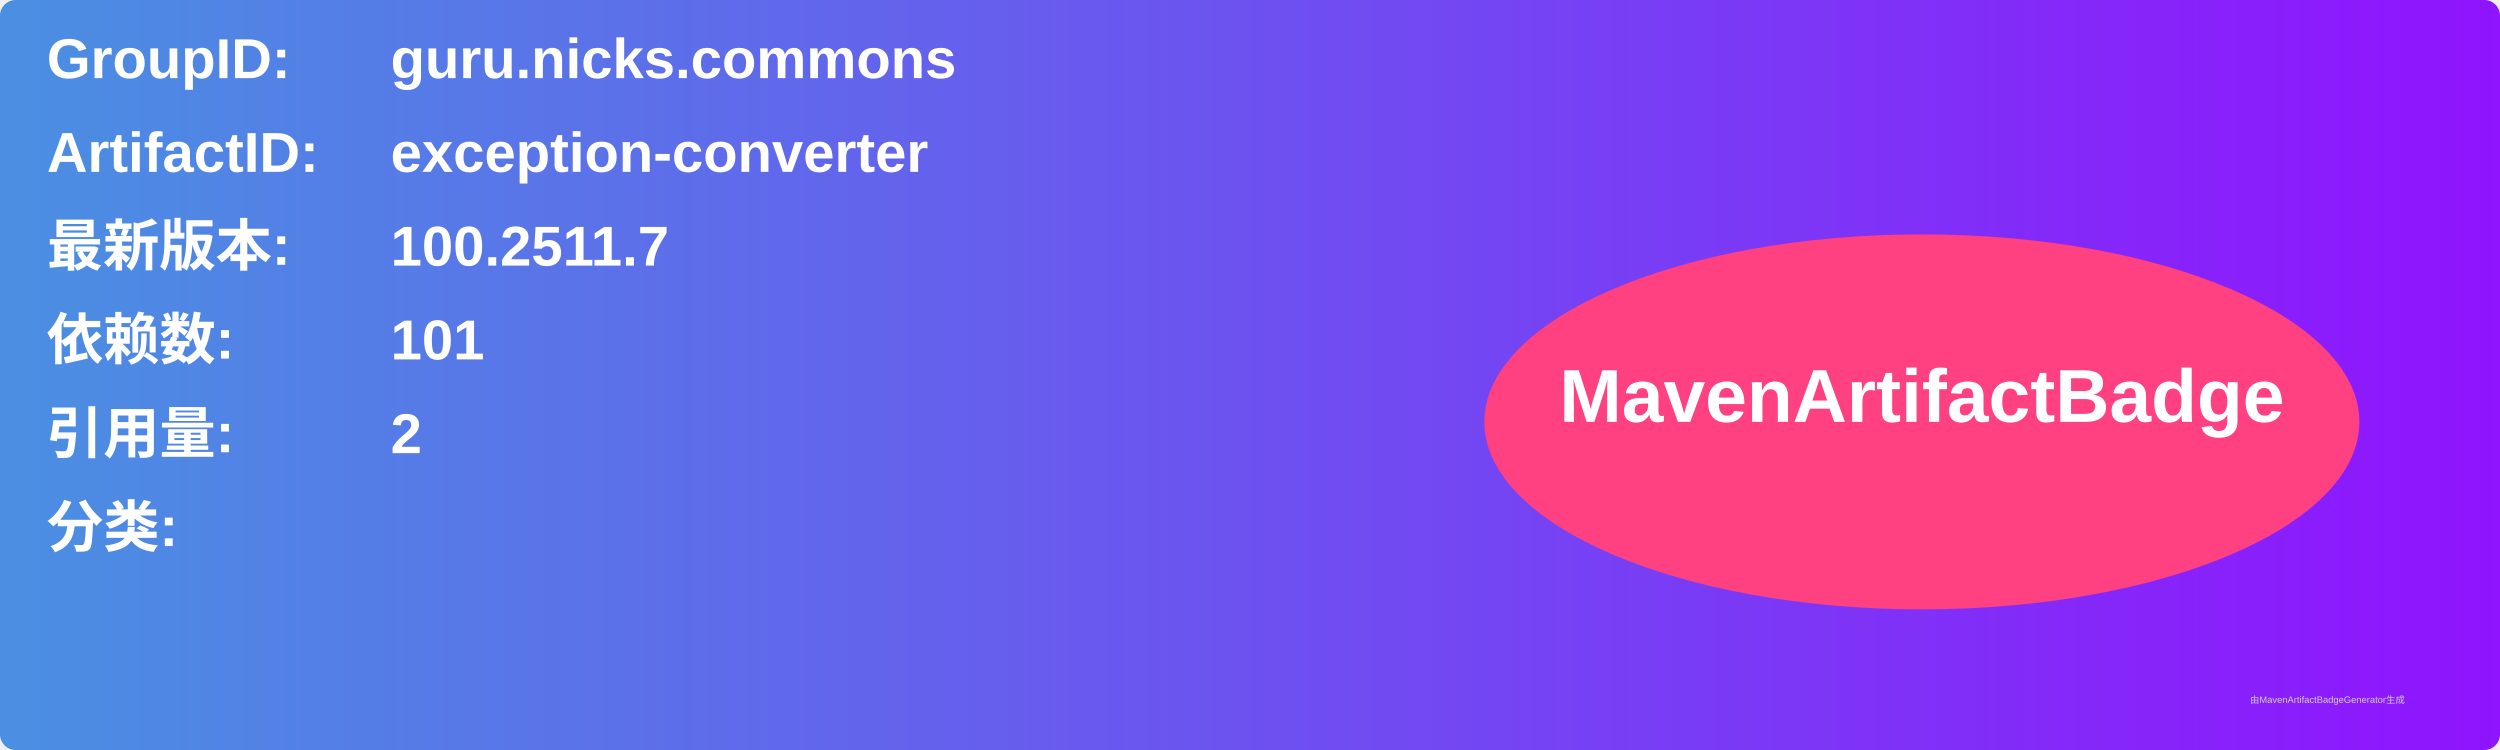
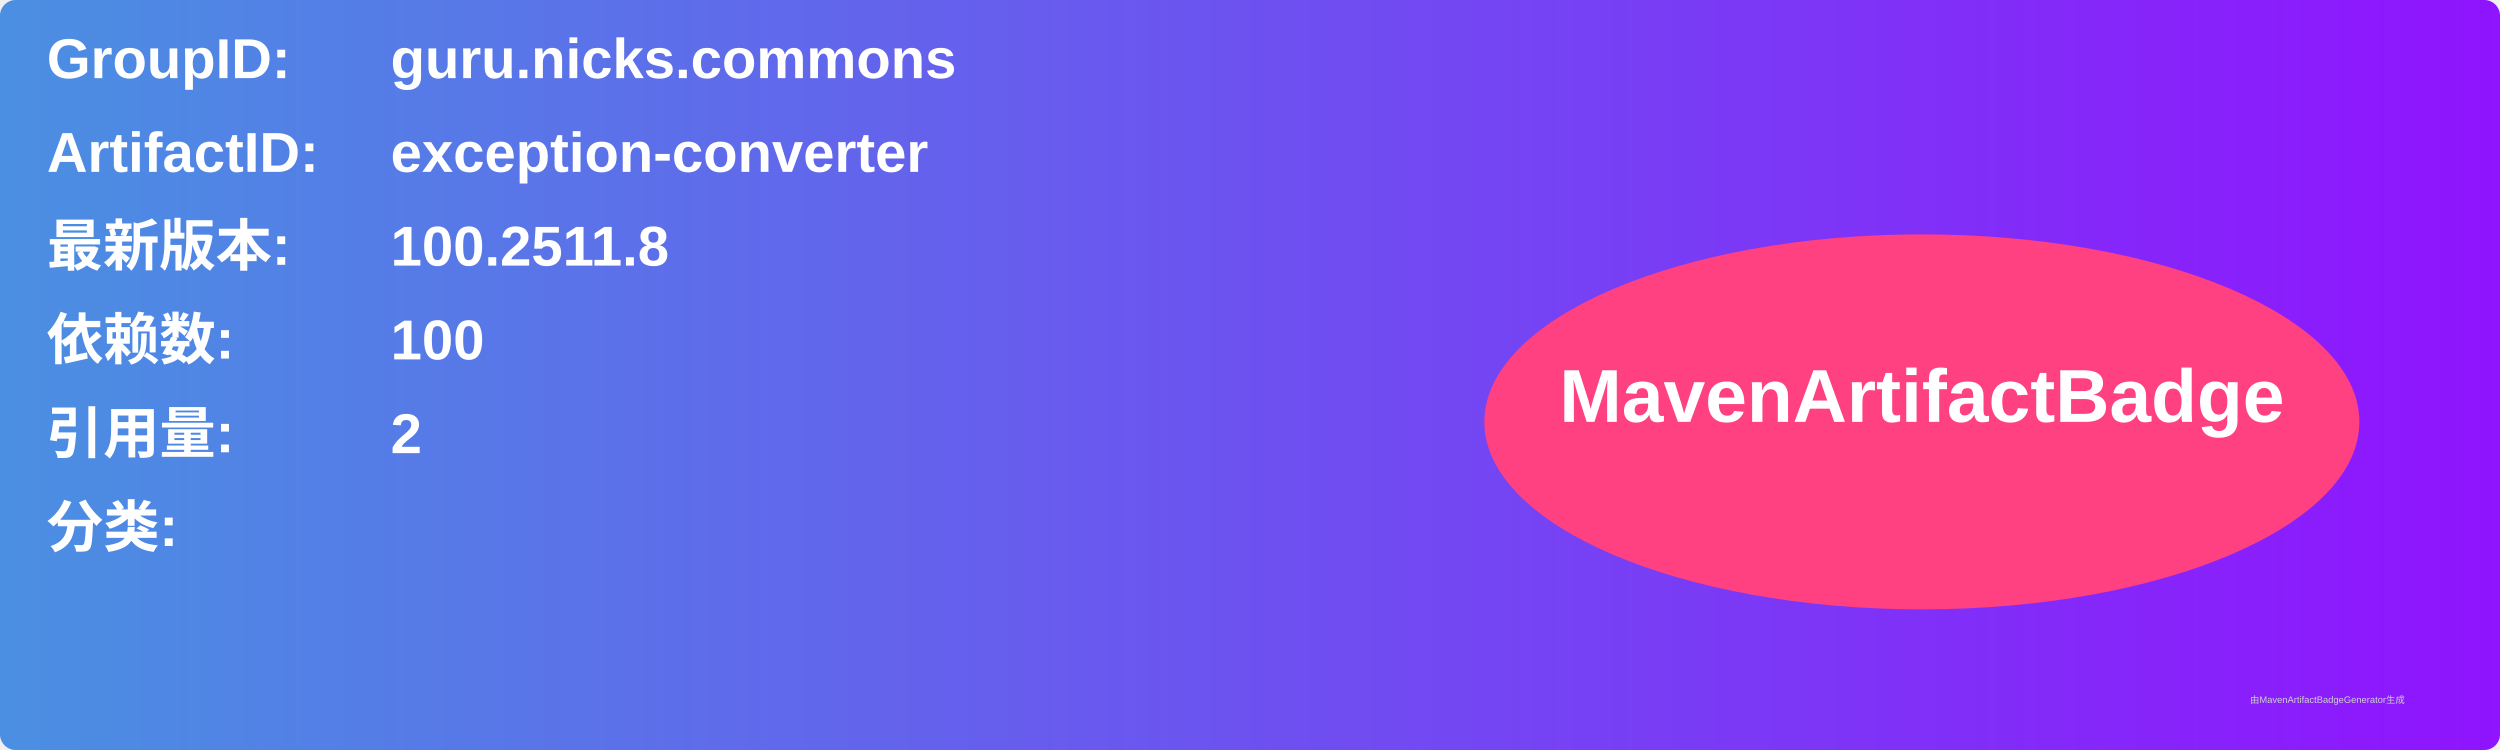
<svg xmlns="http://www.w3.org/2000/svg" width="800" height="240" viewBox="0 0 800 240">
  <linearGradient id="grad" x1="0%" y1="0%" x2="100%" y2="0%">
    <stop offset="0%" stop-color="#4a90e2" />
    <stop offset="100%" stop-color="#9013fe" />
  </linearGradient>
  <rect width="100%" height="100%" rx="5" ry="5" fill="url(#grad)" />
  <g transform="translate(15, 15)">
    <text x="0" y="10" font-family="Arial" font-size="18" fill="white" font-weight="bold" width="260">GroupID:</text>
    <text x="110" y="10" font-family="Arial" font-size="18" fill="white" font-weight="bold" width="460">guru.nicks.commons</text>
    <text x="0" y="40" font-family="Arial" font-size="18" fill="white" font-weight="bold" width="260">ArtifactID:</text>
    <text x="110" y="40" font-family="Arial" font-size="18" fill="white" font-weight="bold" width="460">exception-converter</text>
    <text x="0" y="70" font-family="Arial" font-size="18" fill="white" font-weight="bold">最新版本:</text>
    <text x="110" y="70" font-family="Arial" font-size="18" fill="white" font-weight="bold">
-       <tspan font-weight="bold">100.2511.7</tspan>
+       <tspan font-weight="bold">100.2511.8</tspan>
    </text>
    <text x="0" y="100" font-family="Arial" font-size="18" fill="white" font-weight="bold">依赖数: </text>
    <text x="110" y="100" font-family="Arial" font-size="18" fill="white">
-       <tspan font-weight="bold">101</tspan>
+       <tspan font-weight="bold">100</tspan>
    </text>
    <text x="0" y="130" font-family="Arial" font-size="18" fill="white" font-weight="bold">引用量: </text>
    <text x="110" y="130" font-family="Arial" font-size="18" fill="white">
      <tspan font-weight="bold">2</tspan>
    </text>
    <text x="0" y="160" font-family="Arial" font-size="18" fill="white" font-weight="bold">分类:</text>
    <text x="10" y="190" font-family="Arial" font-size="10" fill="white">
      <tspan font-weight="bold" />
    </text>
    <ellipse cx="600" cy="120" rx="140" ry="60" fill="#ff4081" />
    <text x="600" y="120" text-anchor="middle" font-family="Arial" font-size="24" fill="white" font-weight="bold">MavenArtifactBadge</text>
  </g>
  <text x="720" y="225" font-family="Arial" font-size="3" fill="#d0d0d0">由MavenArtifactBadgeGenerator生成</text>
</svg>
